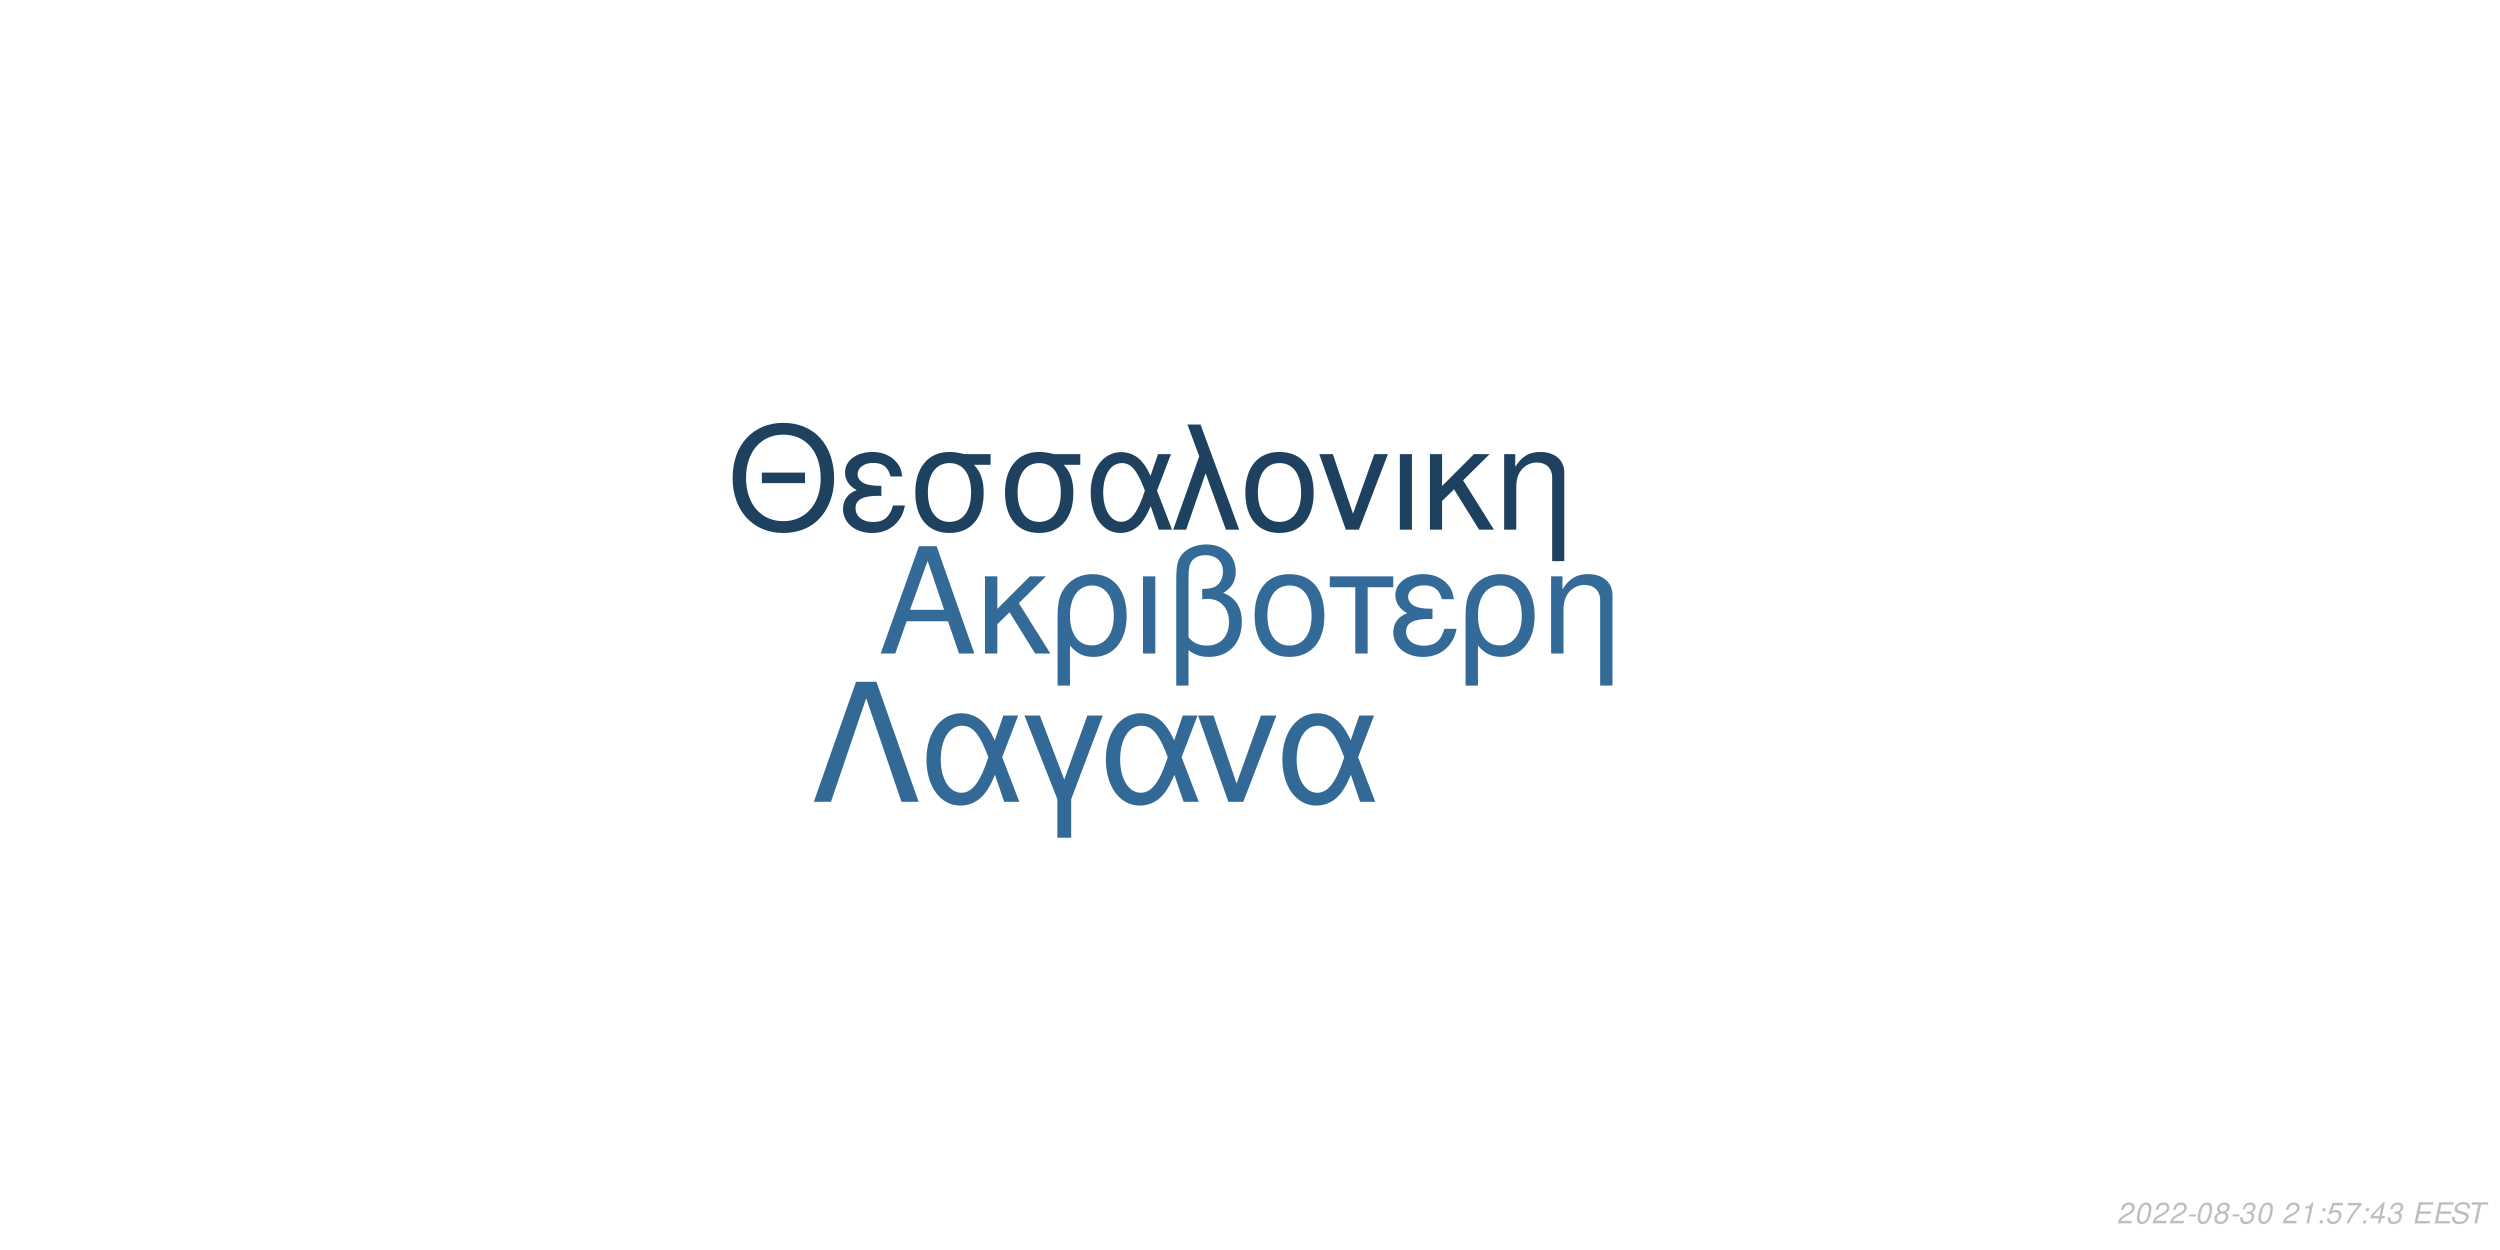
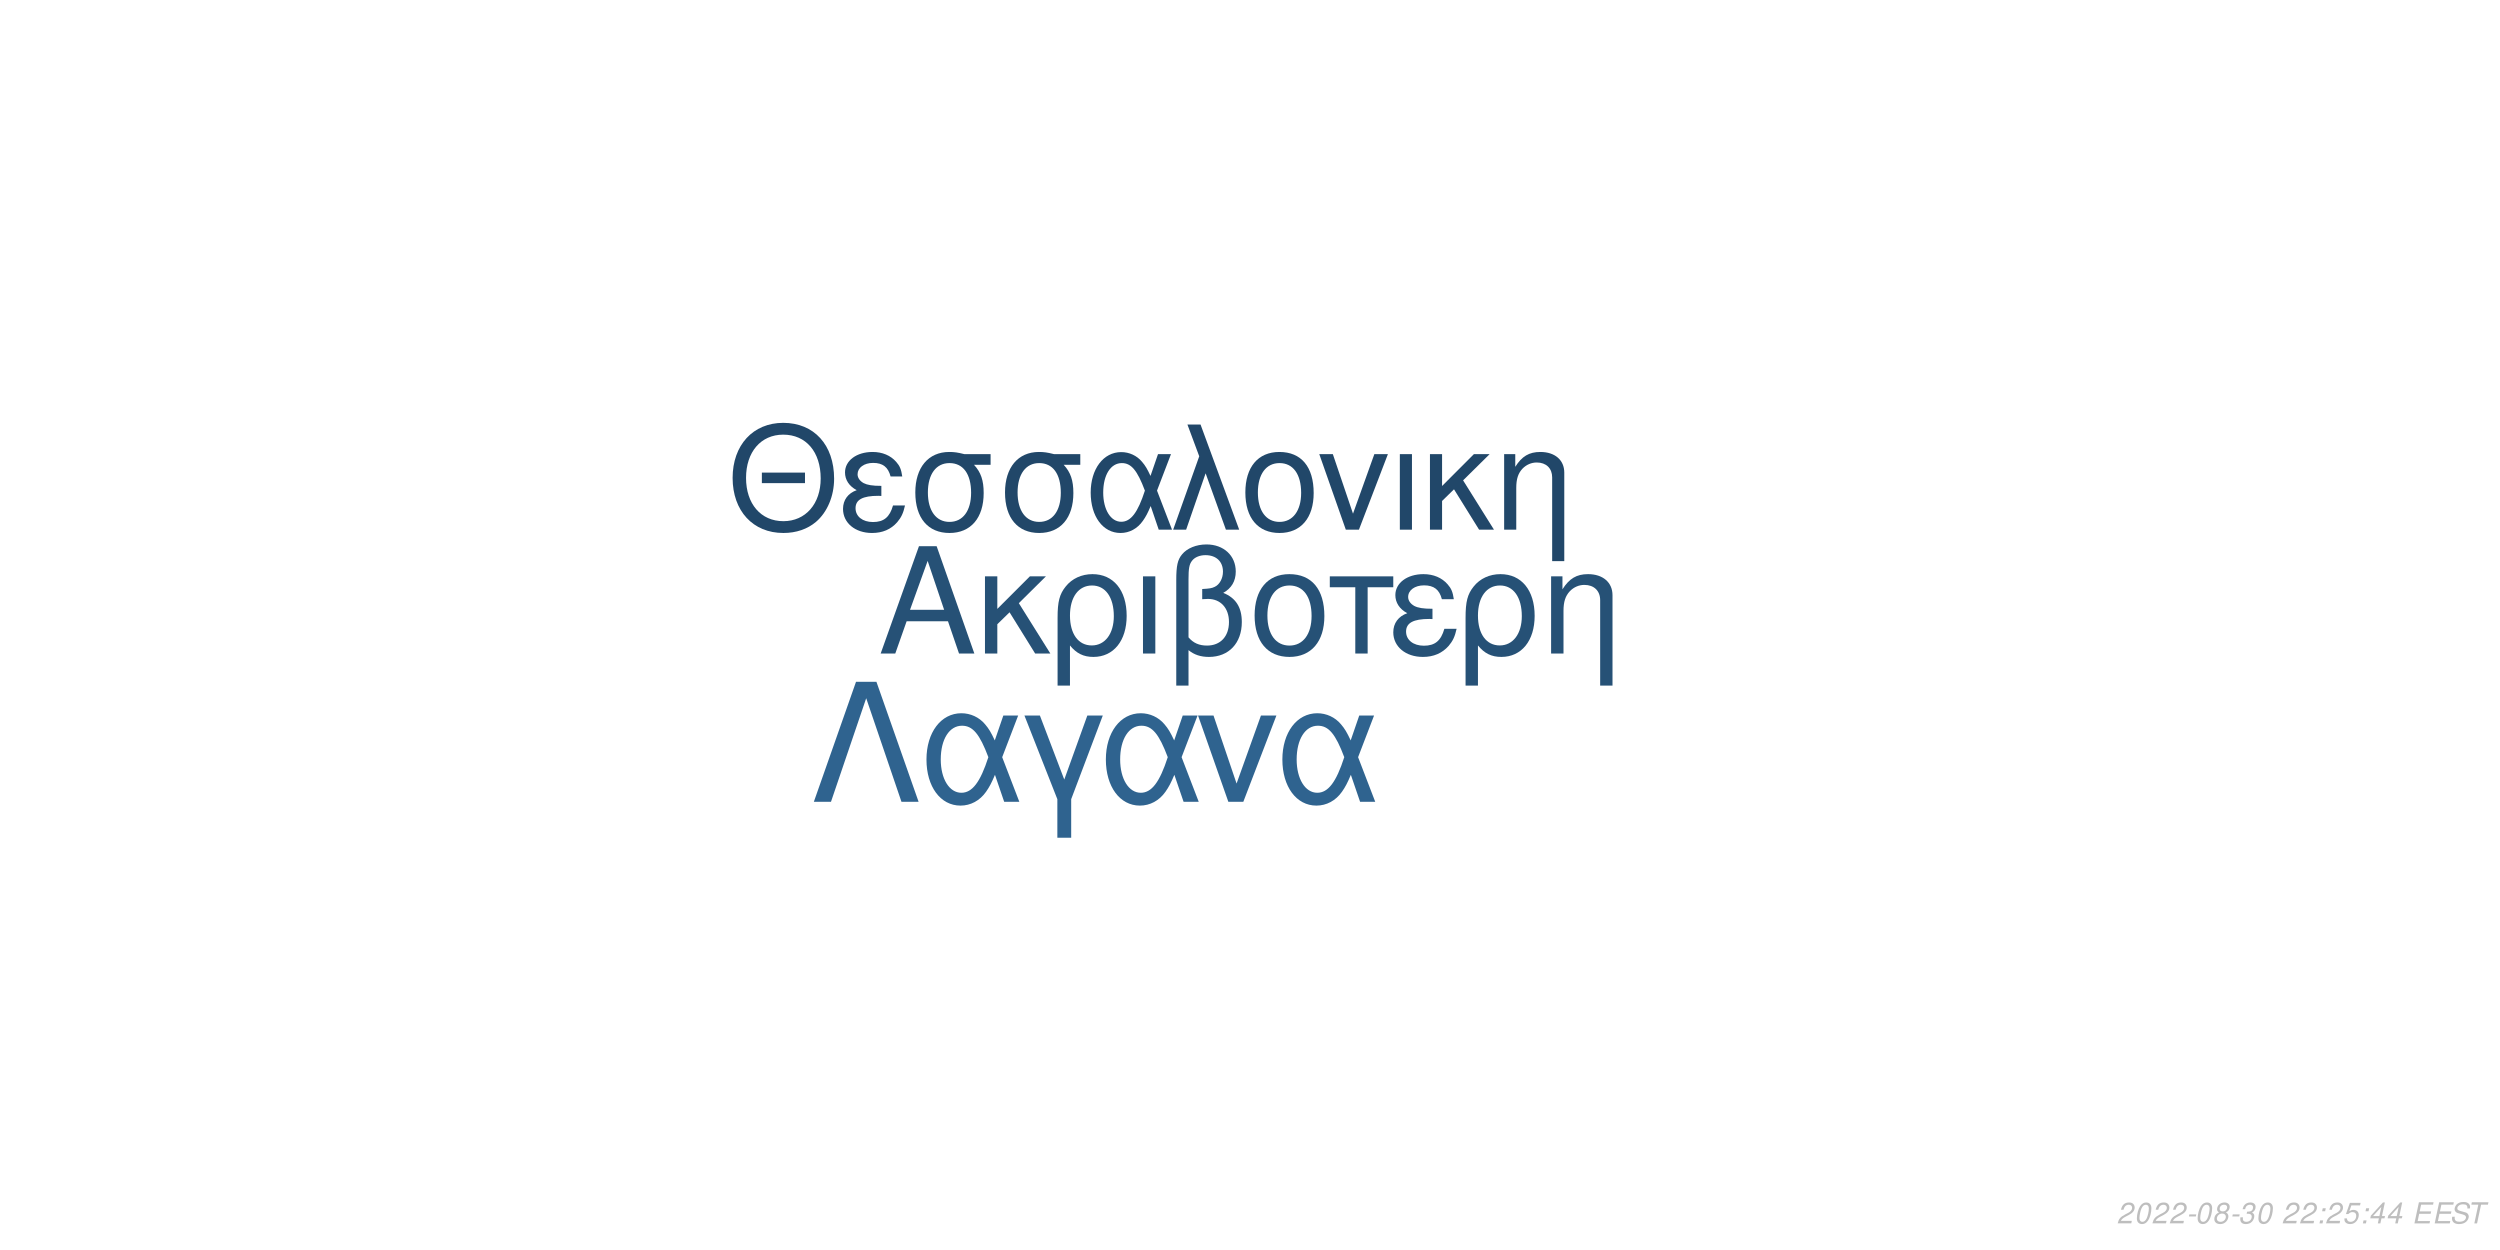
<svg xmlns="http://www.w3.org/2000/svg" xmlns:xlink="http://www.w3.org/1999/xlink" width="864pt" height="432pt" viewBox="0 0 864 432" version="1.1">
  <defs>
    <g>
      <symbol overflow="visible" id="glyph0-0">
        <path style="stroke:none;" d="" />
      </symbol>
      <symbol overflow="visible" id="glyph0-1">
        <path style="stroke:none;" d="M 24.125 -11.141 L 27.938 0 L 33.234 0 L 20.203 -37.094 L 14.094 -37.094 L 0.859 0 L 5.906 0 L 9.828 -11.141 Z M 22.797 -15.109 L 11 -15.109 L 17.094 -32.016 Z M 22.797 -15.109 " />
      </symbol>
      <symbol overflow="visible" id="glyph0-2">
        <path style="stroke:none;" d="M 7.172 -15.422 L 7.172 -26.672 L 2.906 -26.672 L 2.906 0 L 7.172 0 L 7.172 -10.125 L 11.406 -14.25 L 20.25 0 L 25.5 0 L 14.609 -17.406 L 23.969 -26.672 L 18.422 -26.672 Z M 7.172 -15.422 " />
      </symbol>
      <symbol overflow="visible" id="glyph0-3">
        <path style="stroke:none;" d="M 3 11.094 L 7.281 11.094 L 7.281 -2.797 C 9.516 -0.047 11.953 1.172 15.375 1.172 C 22.344 1.172 26.875 -4.422 26.875 -13.031 C 26.875 -21.891 22.297 -27.438 15.062 -27.438 C 11.297 -27.438 7.984 -25.906 5.797 -23.156 C 3.672 -20.516 3 -17.969 3 -12.359 Z M 14.906 -23.516 C 19.547 -23.516 22.438 -19.438 22.438 -12.922 C 22.438 -6.812 19.391 -2.797 14.812 -2.797 C 10.172 -2.797 7.281 -6.766 7.281 -13.125 C 7.281 -19.484 10.234 -23.516 14.906 -23.516 Z M 14.906 -23.516 " />
      </symbol>
      <symbol overflow="visible" id="glyph0-4">
        <path style="stroke:none;" d="M 3.516 0 L 7.781 0 L 7.781 -26.672 L 3.516 -26.672 Z M 3.516 0 " />
      </symbol>
      <symbol overflow="visible" id="glyph0-5">
        <path style="stroke:none;" d="M 4.016 11.094 L 8.25 11.094 L 8.25 -1.172 C 10.172 0.406 12.422 1.172 15.312 1.172 C 22.188 1.172 26.672 -3.609 26.672 -10.891 C 26.672 -15.984 24.578 -19.234 20.25 -20.969 C 23.109 -22.547 24.578 -25.031 24.578 -28.344 C 24.578 -33.844 20.406 -37.703 14.453 -37.703 C 10.938 -37.703 7.734 -36.391 6 -34.25 C 4.484 -32.422 4.016 -30.328 4.016 -25.391 Z M 8.25 -25.656 C 8.25 -29.359 8.5 -30.844 9.469 -32.062 C 10.375 -33.281 12.156 -34 14.094 -34 C 17.812 -34 20.156 -31.812 20.156 -28.297 C 20.156 -25.953 18.984 -23.812 17.297 -23.047 C 16.281 -22.547 15.469 -22.438 12.984 -22.297 L 12.984 -18.781 C 13.734 -18.828 14.344 -18.875 14.969 -18.875 C 19.344 -18.875 22.234 -15.719 22.234 -10.891 C 22.234 -5.906 19.281 -2.75 14.656 -2.75 C 11.953 -2.75 9.922 -3.609 8.25 -5.594 Z M 8.25 -25.656 " />
      </symbol>
      <symbol overflow="visible" id="glyph0-6">
        <path style="stroke:none;" d="M 14.094 -27.438 C 6.562 -27.438 2.094 -22.094 2.094 -13.125 C 2.094 -4.125 6.562 1.172 14.141 1.172 C 21.672 1.172 26.203 -4.172 26.203 -12.922 C 26.203 -22.188 21.828 -27.438 14.094 -27.438 Z M 14.141 -23.516 C 18.938 -23.516 21.781 -19.594 21.781 -12.984 C 21.781 -6.672 18.828 -2.75 14.141 -2.75 C 9.422 -2.75 6.516 -6.672 6.516 -13.125 C 6.516 -19.594 9.422 -23.516 14.141 -23.516 Z M 14.141 -23.516 " />
      </symbol>
      <symbol overflow="visible" id="glyph0-7">
        <path style="stroke:none;" d="M 7.891 0 L 12.156 0 L 12.156 -22.906 L 21.016 -22.906 L 21.016 -26.672 L -0.922 -26.672 L -0.922 -22.906 L 7.891 -22.906 Z M 7.891 0 " />
      </symbol>
      <symbol overflow="visible" id="glyph0-8">
        <path style="stroke:none;" d="M 14.562 -15.469 C 11.344 -15.469 9.562 -15.781 8.297 -16.438 C 6.922 -17.203 6.156 -18.328 6.156 -19.547 C 6.156 -21.891 8.453 -23.562 11.656 -23.562 C 15.062 -23.562 16.953 -22.094 17.812 -18.781 L 21.938 -18.781 C 21.578 -21.266 21.062 -22.5 19.797 -23.922 C 17.812 -26.203 14.906 -27.438 11.453 -27.438 C 5.797 -27.438 1.734 -24.375 1.734 -20.203 C 1.734 -17.609 3.156 -15.375 5.859 -13.938 C 2.797 -12.875 1.016 -10.484 1.016 -7.328 C 1.016 -2.391 5.297 1.172 11.25 1.172 C 14.969 1.172 17.906 -0.109 20.156 -2.641 C 21.578 -4.328 22.297 -5.797 22.906 -8.547 L 18.672 -8.547 C 17.5 -4.422 15.422 -2.703 11.609 -2.703 C 7.938 -2.703 5.438 -4.688 5.438 -7.578 C 5.438 -10.578 7.938 -11.953 13.484 -11.953 C 13.641 -11.953 14.094 -11.953 14.562 -11.906 Z M 14.562 -15.469 " />
      </symbol>
      <symbol overflow="visible" id="glyph0-9">
        <path style="stroke:none;" d="M 3.562 -26.672 L 3.562 0 L 7.844 0 L 7.844 -14.703 C 7.844 -17.906 8.5 -19.891 10.031 -21.531 C 11.406 -22.953 13.188 -23.719 15.062 -23.719 C 18.375 -23.719 20.516 -21.672 20.516 -18.469 L 20.516 11.094 L 24.781 11.094 L 24.781 -20.156 C 24.781 -24.578 21.469 -27.438 16.328 -27.438 C 12.359 -27.438 9.828 -25.906 7.484 -22.188 L 7.484 -26.672 Z M 3.562 -26.672 " />
      </symbol>
      <symbol overflow="visible" id="glyph1-0">
        <path style="stroke:none;" d="" />
      </symbol>
      <symbol overflow="visible" id="glyph1-1">
        <path style="stroke:none;" d="M 26.859 -19.734 L 11.953 -19.734 L 11.953 -16.094 L 26.859 -16.094 Z M 19.328 -36.922 C 8.922 -36.922 1.844 -29.25 1.844 -17.891 C 1.844 -6.484 8.875 1.141 19.391 1.141 C 23.812 1.141 27.703 -0.203 30.641 -2.688 C 34.578 -6.031 36.922 -11.656 36.922 -17.594 C 36.922 -29.297 30 -36.922 19.328 -36.922 Z M 19.328 -32.844 C 27.203 -32.844 32.281 -26.906 32.281 -17.688 C 32.281 -8.922 27.062 -2.938 19.391 -2.938 C 11.609 -2.938 6.484 -8.922 6.484 -17.891 C 6.484 -26.859 11.609 -32.844 19.328 -32.844 Z M 19.328 -32.844 " />
      </symbol>
      <symbol overflow="visible" id="glyph1-2">
        <path style="stroke:none;" d="M 14.25 -15.141 C 11.109 -15.141 9.375 -15.453 8.125 -16.094 C 6.781 -16.844 6.031 -17.938 6.031 -19.141 C 6.031 -21.422 8.266 -23.078 11.406 -23.078 C 14.75 -23.078 16.594 -21.625 17.438 -18.391 L 21.469 -18.391 C 21.125 -20.828 20.625 -22.031 19.391 -23.422 C 17.438 -25.656 14.594 -26.859 11.219 -26.859 C 5.688 -26.859 1.688 -23.875 1.688 -19.781 C 1.688 -17.234 3.094 -15.047 5.734 -13.656 C 2.734 -12.609 1 -10.266 1 -7.172 C 1 -2.344 5.188 1.141 11.016 1.141 C 14.656 1.141 17.547 -0.094 19.734 -2.594 C 21.125 -4.234 21.828 -5.688 22.422 -8.375 L 18.281 -8.375 C 17.141 -4.328 15.094 -2.641 11.359 -2.641 C 7.766 -2.641 5.328 -4.578 5.328 -7.422 C 5.328 -10.359 7.766 -11.703 13.203 -11.703 C 13.359 -11.703 13.797 -11.703 14.25 -11.656 Z M 14.25 -15.141 " />
      </symbol>
      <symbol overflow="visible" id="glyph1-3">
        <path style="stroke:none;" d="M 29 -26.109 L 19.938 -26.109 C 17.594 -26.703 16.438 -26.859 14.703 -26.859 C 7.469 -26.859 2.984 -21.469 2.984 -12.859 C 2.984 -4.031 7.375 1.141 14.797 1.141 C 22.172 1.141 26.609 -4.078 26.609 -12.656 C 26.609 -17.047 25.656 -19.828 23.266 -22.422 L 29 -22.422 Z M 14.797 -23.016 C 19.531 -23.016 22.266 -19.234 22.266 -12.75 C 22.266 -6.531 19.438 -2.688 14.797 -2.688 C 10.172 -2.688 7.328 -6.531 7.328 -12.859 C 7.328 -19.188 10.172 -23.016 14.797 -23.016 Z M 14.797 -23.016 " />
      </symbol>
      <symbol overflow="visible" id="glyph1-4">
        <path style="stroke:none;" d="M 29.344 -26.109 L 24.859 -26.109 L 22.266 -18.578 C 21.125 -21.031 20.484 -22.125 19.328 -23.469 C 17.547 -25.609 14.906 -26.812 12.156 -26.812 C 5.984 -26.812 1.594 -20.984 1.594 -12.812 C 1.594 -4.578 5.828 1.141 11.906 1.141 C 14.953 1.141 17.734 -0.344 19.625 -3.047 C 20.672 -4.531 21.281 -5.688 22.328 -8.172 L 25.109 0 L 29.703 0 L 24.516 -13.5 Z M 20.328 -13.5 C 17.891 -5.922 15.453 -2.734 12.156 -2.734 C 8.516 -2.734 5.922 -6.922 5.922 -12.812 C 5.922 -18.938 8.516 -23.016 12.359 -23.016 C 15.594 -23.016 17.688 -20.531 20.328 -13.5 Z M 20.328 -13.5 " />
      </symbol>
      <symbol overflow="visible" id="glyph1-5">
        <path style="stroke:none;" d="M 1.094 0 L 5.578 0 L 12.312 -19.484 L 19.328 0 L 23.922 0 L 10.562 -36.328 L 6.031 -36.328 L 10.109 -25.359 Z M 1.094 0 " />
      </symbol>
      <symbol overflow="visible" id="glyph1-6">
        <path style="stroke:none;" d="M 13.797 -26.859 C 6.422 -26.859 2.047 -21.625 2.047 -12.859 C 2.047 -4.031 6.422 1.141 13.859 1.141 C 21.234 1.141 25.656 -4.078 25.656 -12.656 C 25.656 -21.719 21.375 -26.859 13.797 -26.859 Z M 13.859 -23.016 C 18.531 -23.016 21.328 -19.188 21.328 -12.703 C 21.328 -6.531 18.438 -2.688 13.859 -2.688 C 9.219 -2.688 6.375 -6.531 6.375 -12.859 C 6.375 -19.188 9.219 -23.016 13.859 -23.016 Z M 13.859 -23.016 " />
      </symbol>
      <symbol overflow="visible" id="glyph1-7">
        <path style="stroke:none;" d="M 14.297 0 L 24.312 -26.109 L 19.625 -26.109 L 12.25 -5.531 L 5.281 -26.109 L 0.594 -26.109 L 9.766 0 Z M 14.297 0 " />
      </symbol>
      <symbol overflow="visible" id="glyph1-8">
        <path style="stroke:none;" d="M 3.438 0 L 7.625 0 L 7.625 -26.109 L 3.438 -26.109 Z M 3.438 0 " />
      </symbol>
      <symbol overflow="visible" id="glyph1-9">
        <path style="stroke:none;" d="M 7.031 -15.094 L 7.031 -26.109 L 2.844 -26.109 L 2.844 0 L 7.031 0 L 7.031 -9.922 L 11.156 -13.953 L 19.828 0 L 24.969 0 L 14.297 -17.047 L 23.469 -26.109 L 18.031 -26.109 Z M 7.031 -15.094 " />
      </symbol>
      <symbol overflow="visible" id="glyph1-10">
        <path style="stroke:none;" d="M 3.484 -26.109 L 3.484 0 L 7.672 0 L 7.672 -14.406 C 7.672 -17.547 8.328 -19.484 9.812 -21.078 C 11.156 -22.469 12.906 -23.219 14.75 -23.219 C 17.984 -23.219 20.078 -21.234 20.078 -18.094 L 20.078 10.859 L 24.266 10.859 L 24.266 -19.734 C 24.266 -24.062 21.031 -26.859 16 -26.859 C 12.109 -26.859 9.609 -25.359 7.328 -21.719 L 7.328 -26.109 Z M 3.484 -26.109 " />
      </symbol>
      <symbol overflow="visible" id="glyph2-0">
        <path style="stroke:none;" d="" />
      </symbol>
      <symbol overflow="visible" id="glyph2-1">
        <path style="stroke:none;" d="M 22.531 -41.484 L 15.484 -41.484 L 0.906 0 L 6.828 0 L 19 -35.797 L 31.188 0 L 37.109 0 Z M 22.531 -41.484 " />
      </symbol>
      <symbol overflow="visible" id="glyph2-2">
        <path style="stroke:none;" d="M 33.516 -29.812 L 28.391 -29.812 L 25.438 -21.219 C 24.125 -24.016 23.391 -25.266 22.078 -26.797 C 20.031 -29.25 17.016 -30.609 13.891 -30.609 C 6.828 -30.609 1.828 -23.953 1.828 -14.625 C 1.828 -5.234 6.656 1.312 13.594 1.312 C 17.078 1.312 20.266 -0.391 22.422 -3.469 C 23.609 -5.172 24.297 -6.484 25.5 -9.328 L 28.688 0 L 33.922 0 L 28 -15.422 Z M 23.219 -15.422 C 20.422 -6.766 17.641 -3.125 13.891 -3.125 C 9.734 -3.125 6.766 -7.906 6.766 -14.625 C 6.766 -21.625 9.734 -26.297 14.109 -26.297 C 17.812 -26.297 20.203 -23.453 23.219 -15.422 Z M 23.219 -15.422 " />
      </symbol>
      <symbol overflow="visible" id="glyph2-3">
        <path style="stroke:none;" d="M 12.062 12.406 L 16.844 12.406 L 16.844 -0.906 L 27.766 -29.812 L 22.422 -29.812 L 14.453 -7.688 L 6.031 -29.812 L 0.688 -29.812 L 12.062 -0.906 Z M 12.062 12.406 " />
      </symbol>
      <symbol overflow="visible" id="glyph2-4">
        <path style="stroke:none;" d="M 16.328 0 L 27.766 -29.812 L 22.422 -29.812 L 14 -6.312 L 6.031 -29.812 L 0.688 -29.812 L 11.156 0 Z M 16.328 0 " />
      </symbol>
      <symbol overflow="visible" id="glyph3-0">
        <path style="stroke:none;" d="" />
      </symbol>
      <symbol overflow="visible" id="glyph3-1">
        <path style="stroke:none;" d="M 5.234 -0.875 L 1.469 -0.875 C 1.641 -1.375 2.203 -1.891 3.109 -2.344 L 4.234 -2.938 C 5.562 -3.625 6.219 -4.469 6.219 -5.484 C 6.219 -5.938 6.062 -6.359 5.797 -6.656 C 5.469 -7.047 4.984 -7.234 4.312 -7.234 C 2.766 -7.234 1.891 -6.453 1.484 -4.734 L 2.375 -4.734 C 2.484 -5.188 2.609 -5.484 2.797 -5.75 C 3.094 -6.203 3.609 -6.453 4.188 -6.453 C 4.891 -6.453 5.344 -6.031 5.344 -5.375 C 5.344 -4.703 4.859 -4.094 4.016 -3.656 L 2.984 -3.125 C 1.234 -2.188 0.797 -1.656 0.344 -0.016 L 5.047 -0.016 Z M 5.234 -0.875 " />
      </symbol>
      <symbol overflow="visible" id="glyph3-2">
        <path style="stroke:none;" d="M 4.203 -7.234 C 3.375 -7.234 2.688 -6.812 2.125 -5.984 C 1.484 -5.047 0.984 -3.188 0.984 -1.734 C 0.984 -1.109 1.172 -0.562 1.484 -0.266 C 1.797 0.047 2.281 0.234 2.766 0.234 C 3.625 0.234 4.281 -0.156 4.859 -1.016 C 5.516 -1.953 6 -3.797 6 -5.266 C 6 -6.5 5.328 -7.234 4.203 -7.234 Z M 4.094 -6.453 C 4.734 -6.453 5.125 -5.984 5.125 -5.156 C 5.125 -4.203 4.781 -2.625 4.406 -1.812 C 3.984 -0.938 3.516 -0.547 2.875 -0.547 C 2.25 -0.547 1.875 -1.031 1.875 -1.828 C 1.875 -2.797 2.203 -4.344 2.594 -5.203 C 2.984 -6.047 3.453 -6.453 4.094 -6.453 Z M 4.094 -6.453 " />
      </symbol>
      <symbol overflow="visible" id="glyph3-3">
        <path style="stroke:none;" d="M 3.516 -3.125 L 1.125 -3.125 L 0.969 -2.406 L 3.359 -2.406 Z M 3.516 -3.125 " />
      </symbol>
      <symbol overflow="visible" id="glyph3-4">
        <path style="stroke:none;" d="M 4.766 -3.797 C 5.078 -3.969 5.234 -4.078 5.438 -4.234 C 5.812 -4.594 6.062 -5.172 6.062 -5.734 C 6.062 -6.625 5.344 -7.234 4.266 -7.234 C 2.812 -7.234 1.703 -6.219 1.703 -4.875 C 1.703 -4.406 1.875 -4.125 2.359 -3.812 C 1.297 -3.312 0.75 -2.516 0.75 -1.469 C 0.75 -0.438 1.547 0.234 2.812 0.234 C 3.656 0.234 4.359 -0.094 4.938 -0.734 C 5.359 -1.234 5.609 -1.859 5.609 -2.438 C 5.609 -3.047 5.312 -3.516 4.766 -3.797 Z M 4.109 -6.453 C 4.797 -6.453 5.188 -6.125 5.188 -5.578 C 5.188 -5.266 5.062 -4.922 4.859 -4.672 C 4.562 -4.312 4.188 -4.156 3.656 -4.156 C 2.984 -4.156 2.594 -4.453 2.594 -4.984 C 2.594 -5.859 3.203 -6.453 4.109 -6.453 Z M 3.453 -3.406 C 4.234 -3.406 4.734 -2.984 4.734 -2.312 C 4.734 -1.312 3.922 -0.547 2.875 -0.547 C 2.125 -0.547 1.625 -0.969 1.625 -1.625 C 1.625 -2.609 2.438 -3.406 3.453 -3.406 Z M 3.453 -3.406 " />
      </symbol>
      <symbol overflow="visible" id="glyph3-5">
        <path style="stroke:none;" d="M 2.922 -3.312 C 3.125 -3.344 3.234 -3.344 3.375 -3.344 C 4.203 -3.344 4.688 -3 4.688 -2.406 C 4.688 -1.312 3.906 -0.547 2.781 -0.547 C 2.047 -0.547 1.594 -0.938 1.594 -1.562 C 1.594 -1.719 1.609 -1.844 1.656 -2.094 L 0.766 -2.094 C 0.734 -1.797 0.719 -1.641 0.719 -1.469 C 0.719 -0.375 1.406 0.234 2.641 0.234 C 3.547 0.234 4.297 -0.078 4.812 -0.656 C 5.266 -1.156 5.562 -1.875 5.562 -2.547 C 5.562 -3.125 5.344 -3.453 4.797 -3.734 C 5.641 -4.234 6.016 -4.844 6.016 -5.734 C 6.016 -6.656 5.312 -7.234 4.203 -7.234 C 3.375 -7.234 2.672 -6.938 2.188 -6.375 C 1.891 -6.031 1.703 -5.641 1.516 -4.906 L 2.391 -4.906 C 2.5 -5.359 2.594 -5.594 2.734 -5.812 C 3.047 -6.234 3.516 -6.453 4.078 -6.453 C 4.734 -6.453 5.141 -6.125 5.141 -5.578 C 5.141 -5.188 5.016 -4.797 4.797 -4.547 C 4.516 -4.234 4 -4.062 3.266 -4.062 L 3.078 -4.062 Z M 2.922 -3.312 " />
      </symbol>
      <symbol overflow="visible" id="glyph3-6">
        <path style="stroke:none;" d="" />
      </symbol>
      <symbol overflow="visible" id="glyph3-7">
-         <path style="stroke:none;" d="M 3.703 -5.188 L 2.594 0 L 3.469 0 L 5.016 -7.234 L 4.438 -7.234 C 3.906 -6.156 3.688 -6.016 2.234 -5.812 L 2.109 -5.188 Z M 3.703 -5.188 " />
+         <path style="stroke:none;" d="M 2.359 -1.031 L 1.312 -1.031 L 1.094 0 L 2.141 0 Z M 3.266 -5.234 L 2.219 -5.234 L 2 -4.203 L 3.047 -4.203 Z M 3.266 -5.234 " />
      </symbol>
      <symbol overflow="visible" id="glyph3-8">
-         <path style="stroke:none;" d="M 2.359 -1.031 L 1.312 -1.031 L 1.094 0 L 2.141 0 Z M 3.266 -5.234 L 2.219 -5.234 L 2 -4.203 L 3.047 -4.203 Z M 3.266 -5.234 " />
+         <path style="stroke:none;" d="M 6.297 -7.094 L 2.594 -7.094 L 1.234 -3.234 L 2.047 -3.234 C 2.656 -3.766 2.938 -3.906 3.531 -3.906 C 4.328 -3.906 4.797 -3.453 4.797 -2.688 C 4.797 -1.438 3.969 -0.547 2.828 -0.547 C 2.031 -0.547 1.609 -0.938 1.578 -1.734 L 0.703 -1.734 L 0.703 -1.516 C 0.703 -0.938 0.844 -0.547 1.188 -0.266 C 1.562 0.062 2.078 0.234 2.703 0.234 C 3.656 0.234 4.391 -0.156 4.984 -0.922 C 5.422 -1.5 5.672 -2.234 5.672 -2.953 C 5.672 -4 4.938 -4.672 3.812 -4.672 C 3.328 -4.672 2.906 -4.547 2.406 -4.234 L 3.109 -6.219 L 6.109 -6.219 Z M 6.297 -7.094 " />
      </symbol>
      <symbol overflow="visible" id="glyph3-9">
-         <path style="stroke:none;" d="M 6.297 -7.094 L 2.594 -7.094 L 1.234 -3.234 L 2.047 -3.234 C 2.656 -3.766 2.938 -3.906 3.531 -3.906 C 4.328 -3.906 4.797 -3.453 4.797 -2.688 C 4.797 -1.438 3.969 -0.547 2.828 -0.547 C 2.031 -0.547 1.609 -0.938 1.578 -1.734 L 0.703 -1.734 L 0.703 -1.516 C 0.703 -0.938 0.844 -0.547 1.188 -0.266 C 1.562 0.062 2.078 0.234 2.703 0.234 C 3.656 0.234 4.391 -0.156 4.984 -0.922 C 5.422 -1.5 5.672 -2.234 5.672 -2.953 C 5.672 -4 4.938 -4.672 3.812 -4.672 C 3.328 -4.672 2.906 -4.547 2.406 -4.234 L 3.109 -6.219 L 6.109 -6.219 Z M 6.297 -7.094 " />
+         <path style="stroke:none;" d="M 3.625 -1.75 L 3.266 0 L 4.141 0 L 4.516 -1.75 L 5.562 -1.75 L 5.734 -2.531 L 4.688 -2.531 L 5.688 -7.234 L 5.016 -7.234 L 0.844 -2.672 L 0.641 -1.75 Z M 3.797 -2.531 L 1.594 -2.531 L 4.469 -5.703 Z M 3.797 -2.531 " />
      </symbol>
      <symbol overflow="visible" id="glyph3-10">
-         <path style="stroke:none;" d="M 6.703 -7.094 L 1.953 -7.094 L 1.766 -6.219 L 5.594 -6.219 C 3.344 -3.688 2.266 -2.109 1.375 0 L 2.344 0 C 3.031 -1.906 4.828 -4.594 6.547 -6.281 Z M 6.703 -7.094 " />
+         <path style="stroke:none;" d="M 2.547 -3.312 L 6.5 -3.312 L 6.688 -4.141 L 2.719 -4.141 L 3.219 -6.469 L 7.344 -6.469 L 7.516 -7.297 L 2.453 -7.297 L 0.906 0 L 6.125 0 L 6.297 -0.812 L 2.016 -0.812 Z M 2.547 -3.312 " />
      </symbol>
      <symbol overflow="visible" id="glyph3-11">
-         <path style="stroke:none;" d="M 3.625 -1.75 L 3.266 0 L 4.141 0 L 4.516 -1.75 L 5.562 -1.75 L 5.734 -2.531 L 4.688 -2.531 L 5.688 -7.234 L 5.016 -7.234 L 0.844 -2.672 L 0.641 -1.75 Z M 3.797 -2.531 L 1.594 -2.531 L 4.469 -5.703 Z M 3.797 -2.531 " />
+         <path style="stroke:none;" d="M 7.062 -5.156 C 7.125 -5.438 7.141 -5.562 7.141 -5.703 C 7.141 -6.156 6.938 -6.594 6.594 -6.891 C 6.188 -7.25 5.656 -7.406 4.875 -7.406 C 3.844 -7.406 3.047 -7.125 2.5 -6.562 C 2.094 -6.141 1.781 -5.438 1.781 -4.922 C 1.781 -4.297 2.219 -3.766 2.891 -3.562 L 4.594 -3.094 C 5.406 -2.859 5.734 -2.578 5.734 -2.094 C 5.734 -1.781 5.547 -1.406 5.266 -1.141 C 4.844 -0.766 4.266 -0.578 3.453 -0.578 C 2.328 -0.578 1.812 -0.984 1.812 -1.906 C 1.812 -2.047 1.812 -2.125 1.844 -2.312 L 0.984 -2.312 C 0.906 -2.062 0.891 -1.906 0.891 -1.688 C 0.891 -0.484 1.797 0.234 3.297 0.234 C 4.359 0.234 5.234 -0.062 5.812 -0.609 C 6.344 -1.078 6.688 -1.797 6.688 -2.375 C 6.688 -2.641 6.609 -2.906 6.453 -3.156 C 6.234 -3.5 5.938 -3.703 5.469 -3.828 L 3.75 -4.312 C 2.984 -4.547 2.734 -4.734 2.734 -5.188 C 2.734 -5.547 2.875 -5.844 3.188 -6.109 C 3.547 -6.438 4.031 -6.594 4.703 -6.594 C 5.266 -6.594 5.688 -6.484 5.906 -6.297 C 6.094 -6.125 6.219 -5.797 6.219 -5.516 C 6.219 -5.422 6.203 -5.344 6.188 -5.156 Z M 7.062 -5.156 " />
      </symbol>
      <symbol overflow="visible" id="glyph3-12">
-         <path style="stroke:none;" d="M 2.547 -3.312 L 6.5 -3.312 L 6.688 -4.141 L 2.719 -4.141 L 3.219 -6.469 L 7.344 -6.469 L 7.516 -7.297 L 2.453 -7.297 L 0.906 0 L 6.125 0 L 6.297 -0.812 L 2.016 -0.812 Z M 2.547 -3.312 " />
-       </symbol>
-       <symbol overflow="visible" id="glyph3-13">
-         <path style="stroke:none;" d="M 7.062 -5.156 C 7.125 -5.438 7.141 -5.562 7.141 -5.703 C 7.141 -6.156 6.938 -6.594 6.594 -6.891 C 6.188 -7.25 5.656 -7.406 4.875 -7.406 C 3.844 -7.406 3.047 -7.125 2.5 -6.562 C 2.094 -6.141 1.781 -5.438 1.781 -4.922 C 1.781 -4.297 2.219 -3.766 2.891 -3.562 L 4.594 -3.094 C 5.406 -2.859 5.734 -2.578 5.734 -2.094 C 5.734 -1.781 5.547 -1.406 5.266 -1.141 C 4.844 -0.766 4.266 -0.578 3.453 -0.578 C 2.328 -0.578 1.812 -0.984 1.812 -1.906 C 1.812 -2.047 1.812 -2.125 1.844 -2.312 L 0.984 -2.312 C 0.906 -2.062 0.891 -1.906 0.891 -1.688 C 0.891 -0.484 1.797 0.234 3.297 0.234 C 4.359 0.234 5.234 -0.062 5.812 -0.609 C 6.344 -1.078 6.688 -1.797 6.688 -2.375 C 6.688 -2.641 6.609 -2.906 6.453 -3.156 C 6.234 -3.5 5.938 -3.703 5.469 -3.828 L 3.75 -4.312 C 2.984 -4.547 2.734 -4.734 2.734 -5.188 C 2.734 -5.547 2.875 -5.844 3.188 -6.109 C 3.547 -6.438 4.031 -6.594 4.703 -6.594 C 5.266 -6.594 5.688 -6.484 5.906 -6.297 C 6.094 -6.125 6.219 -5.797 6.219 -5.516 C 6.219 -5.422 6.203 -5.344 6.188 -5.156 Z M 7.062 -5.156 " />
-       </symbol>
-       <symbol overflow="visible" id="glyph3-14">
        <path style="stroke:none;" d="M 4.938 -6.469 L 7.312 -6.469 L 7.484 -7.297 L 1.75 -7.297 L 1.578 -6.469 L 3.984 -6.469 L 2.609 0 L 3.547 0 Z M 4.938 -6.469 " />
      </symbol>
    </g>
  </defs>
  <g id="surface1">
    <rect x="0" y="0" width="864" height="432" style="fill:rgb(100%,100%,100%);fill-opacity:1;stroke:none;" />
-     <g style="fill:rgb(20%,41.569%,59.608%);fill-opacity:1;">
+     <g style="fill:rgb(14.902%,31.765%,46.275%);fill-opacity:1;">
      <use xlink:href="#glyph0-1" x="303.5" y="225.861" />
      <use xlink:href="#glyph0-2" x="337.5" y="225.861" />
      <use xlink:href="#glyph0-3" x="362.5" y="225.861" />
      <use xlink:href="#glyph0-4" x="391.5" y="225.861" />
      <use xlink:href="#glyph0-5" x="402.5" y="225.861" />
      <use xlink:href="#glyph0-6" x="431.5" y="225.861" />
      <use xlink:href="#glyph0-7" x="460.5" y="225.861" />
      <use xlink:href="#glyph0-8" x="480.5" y="225.861" />
      <use xlink:href="#glyph0-3" x="503.5" y="225.861" />
      <use xlink:href="#glyph0-9" x="532.5" y="225.861" />
    </g>
-     <g style="fill:rgb(11.765%,25.49%,37.647%);fill-opacity:1;">
+     <g style="fill:rgb(12.941%,27.843%,41.176%);fill-opacity:1;">
      <use xlink:href="#glyph1-1" x="251.348" y="183.058" />
      <use xlink:href="#glyph1-2" x="290.348" y="183.058" />
      <use xlink:href="#glyph1-3" x="313.348" y="183.058" />
      <use xlink:href="#glyph1-3" x="344.348" y="183.058" />
      <use xlink:href="#glyph1-4" x="375.348" y="183.058" />
      <use xlink:href="#glyph1-5" x="404.348" y="183.058" />
      <use xlink:href="#glyph1-6" x="428.348" y="183.058" />
      <use xlink:href="#glyph1-7" x="455.348" y="183.058" />
      <use xlink:href="#glyph1-8" x="480.348" y="183.058" />
      <use xlink:href="#glyph1-9" x="491.348" y="183.058" />
      <use xlink:href="#glyph1-10" x="516.348" y="183.058" />
    </g>
-     <g style="fill:rgb(19.608%,41.176%,58.824%);fill-opacity:1;">
+     <g style="fill:rgb(18.431%,38.824%,56.078%);fill-opacity:1;">
      <use xlink:href="#glyph2-1" x="280.359" y="277.105" />
      <use xlink:href="#glyph2-2" x="318.359" y="277.105" />
      <use xlink:href="#glyph2-3" x="353.359" y="277.105" />
      <use xlink:href="#glyph2-2" x="380.359" y="277.105" />
      <use xlink:href="#glyph2-4" x="413.359" y="277.105" />
      <use xlink:href="#glyph2-2" x="441.359" y="277.105" />
    </g>
    <g style="fill:rgb(74.51%,74.51%,74.51%);fill-opacity:1;">
      <use xlink:href="#glyph3-1" x="731.52" y="422.81" />
      <use xlink:href="#glyph3-2" x="737.52" y="422.81" />
      <use xlink:href="#glyph3-1" x="743.52" y="422.81" />
      <use xlink:href="#glyph3-1" x="749.52" y="422.81" />
      <use xlink:href="#glyph3-3" x="755.52" y="422.81" />
      <use xlink:href="#glyph3-2" x="758.52" y="422.81" />
      <use xlink:href="#glyph3-4" x="764.52" y="422.81" />
      <use xlink:href="#glyph3-3" x="770.52" y="422.81" />
      <use xlink:href="#glyph3-5" x="773.52" y="422.81" />
      <use xlink:href="#glyph3-2" x="779.52" y="422.81" />
      <use xlink:href="#glyph3-6" x="785.52" y="422.81" />
      <use xlink:href="#glyph3-1" x="788.52" y="422.81" />
-       <use xlink:href="#glyph3-7" x="794.52" y="422.81" />
-       <use xlink:href="#glyph3-8" x="800.52" y="422.81" />
-       <use xlink:href="#glyph3-9" x="803.52" y="422.81" />
-       <use xlink:href="#glyph3-10" x="809.52" y="422.81" />
-       <use xlink:href="#glyph3-8" x="815.52" y="422.81" />
-       <use xlink:href="#glyph3-11" x="818.52" y="422.81" />
-       <use xlink:href="#glyph3-5" x="824.52" y="422.81" />
+       <use xlink:href="#glyph3-1" x="794.52" y="422.81" />
+       <use xlink:href="#glyph3-7" x="800.52" y="422.81" />
+       <use xlink:href="#glyph3-1" x="803.52" y="422.81" />
+       <use xlink:href="#glyph3-8" x="809.52" y="422.81" />
+       <use xlink:href="#glyph3-7" x="815.52" y="422.81" />
+       <use xlink:href="#glyph3-9" x="818.52" y="422.81" />
+       <use xlink:href="#glyph3-9" x="824.52" y="422.81" />
      <use xlink:href="#glyph3-6" x="830.52" y="422.81" />
-       <use xlink:href="#glyph3-12" x="833.52" y="422.81" />
-       <use xlink:href="#glyph3-12" x="840.52" y="422.81" />
-       <use xlink:href="#glyph3-13" x="846.52" y="422.81" />
-       <use xlink:href="#glyph3-14" x="852.52" y="422.81" />
+       <use xlink:href="#glyph3-10" x="833.52" y="422.81" />
+       <use xlink:href="#glyph3-10" x="840.52" y="422.81" />
+       <use xlink:href="#glyph3-11" x="846.52" y="422.81" />
+       <use xlink:href="#glyph3-12" x="852.52" y="422.81" />
    </g>
  </g>
</svg>
